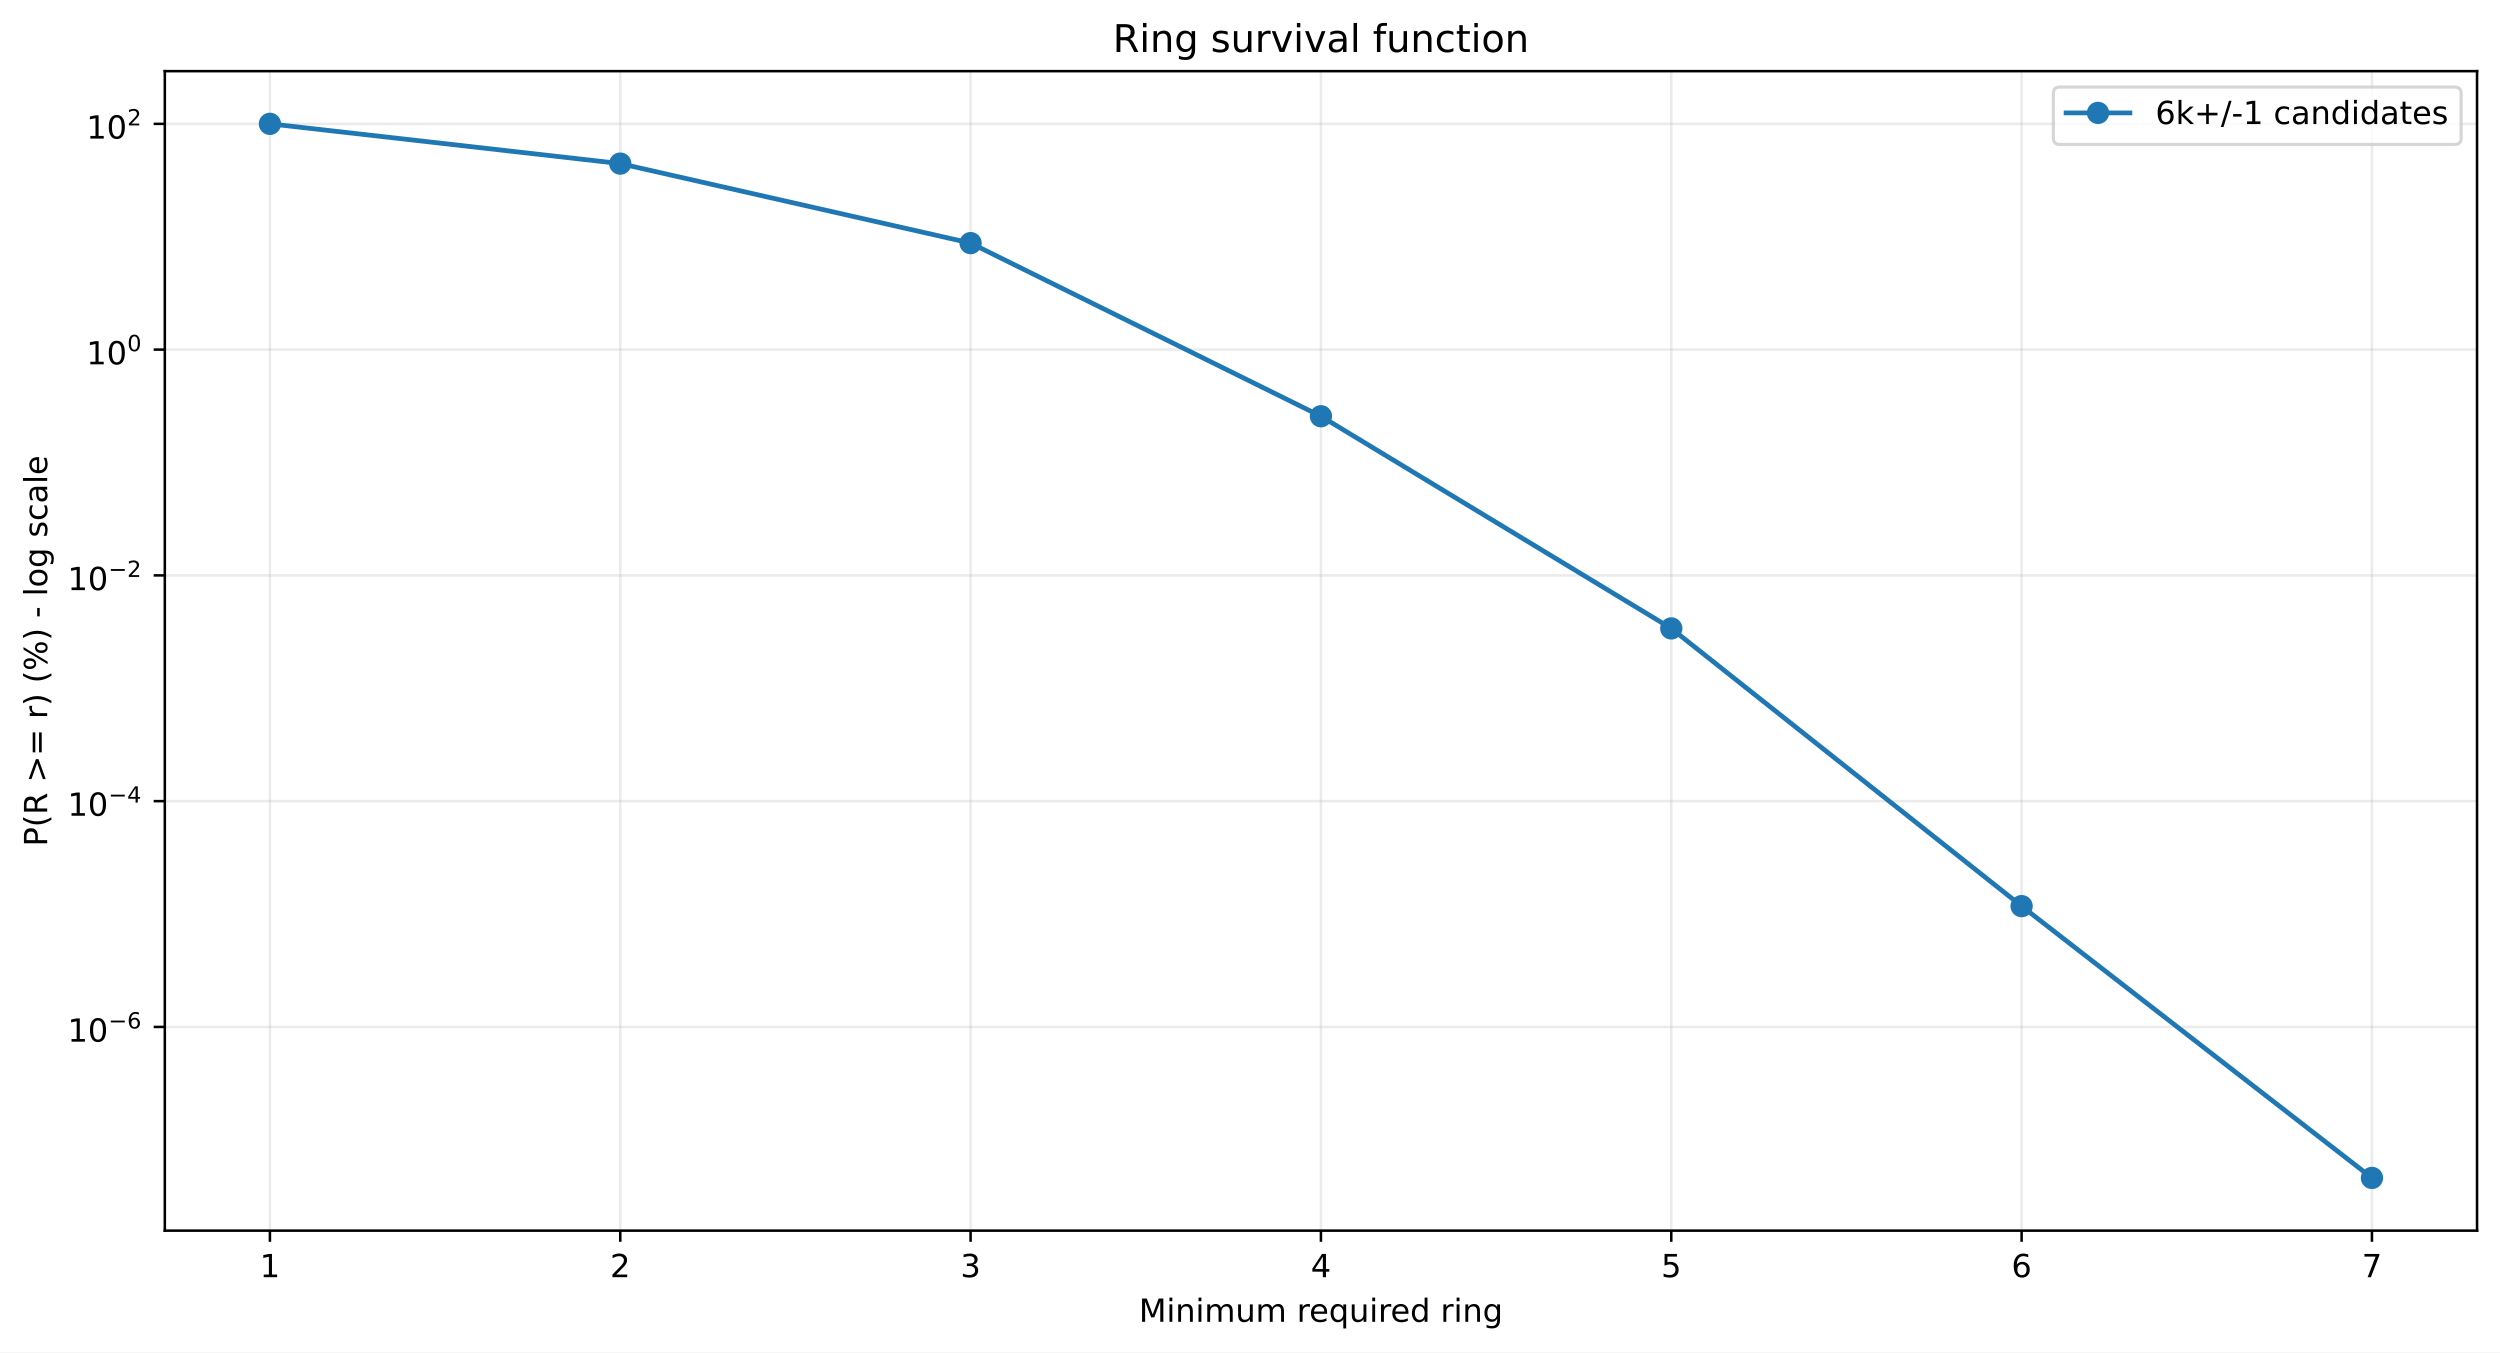
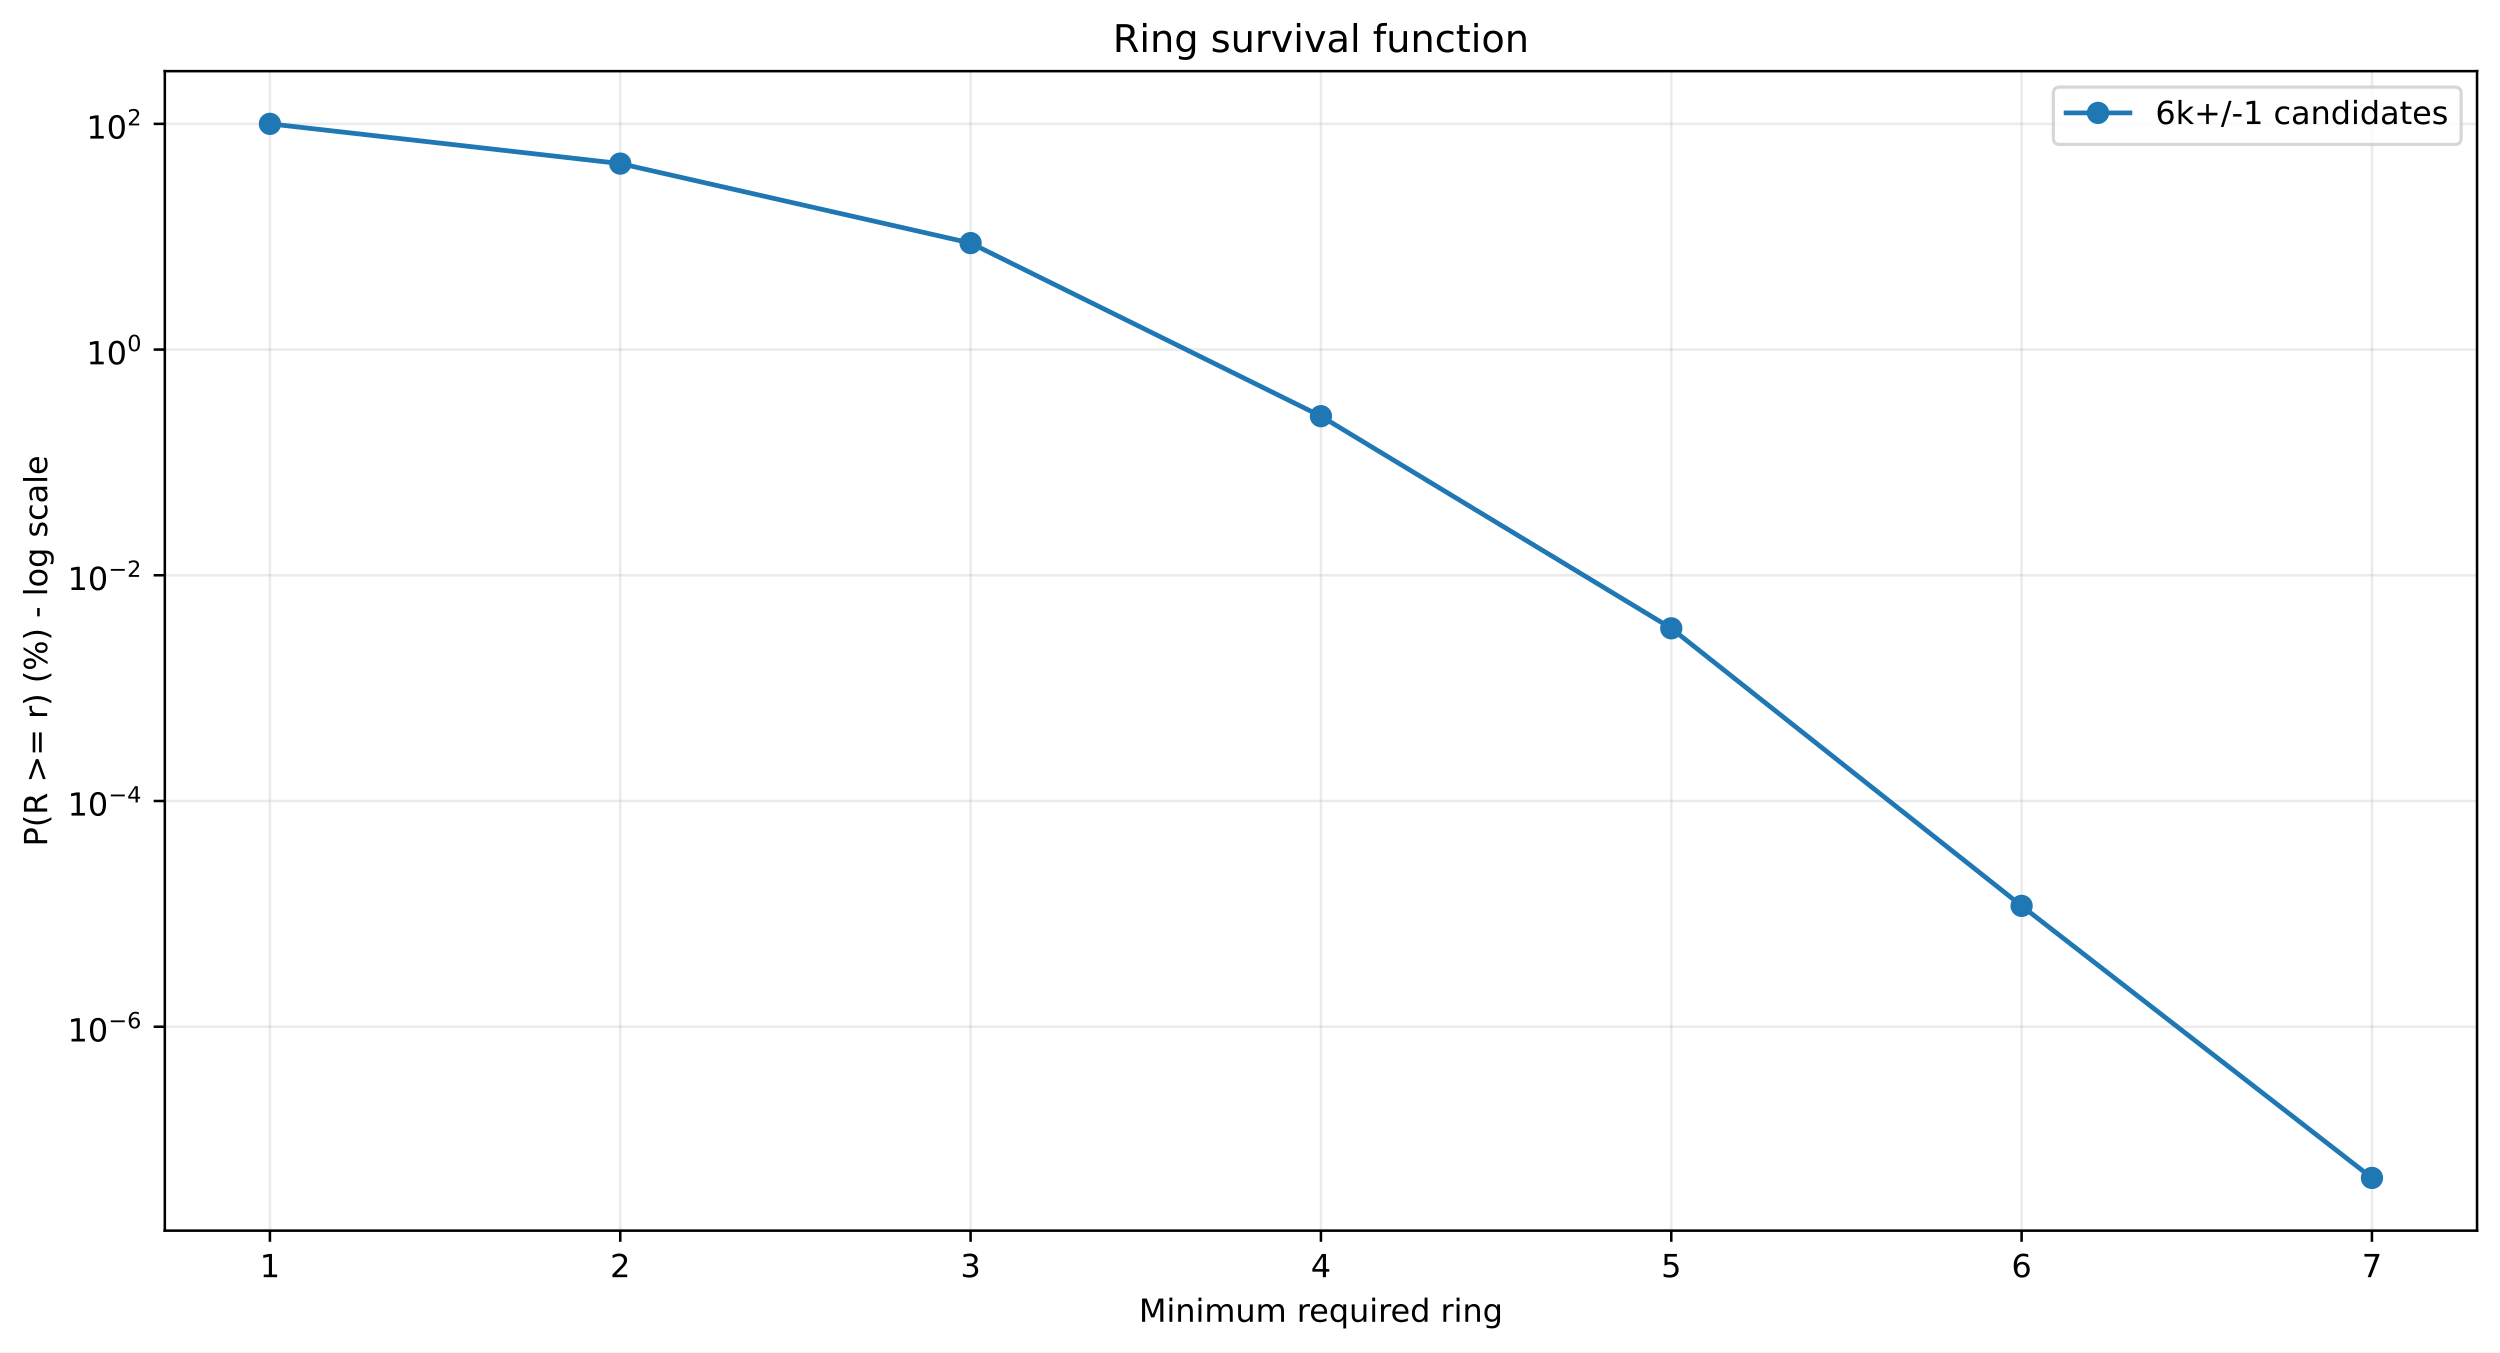
<svg xmlns="http://www.w3.org/2000/svg" xmlns:xlink="http://www.w3.org/1999/xlink" width="784.218pt" height="424.237pt" viewBox="0 0 784.218 424.237" version="1.1">
  <defs>
    <style type="text/css">*{stroke-linejoin: round; stroke-linecap: butt}</style>
  </defs>
  <g id="figure_1">
    <g id="patch_1">
      <path d="M 0 424.237  L 784.218 424.237  L 784.218 0  L 0 0  z " style="fill: #ffffff" />
    </g>
    <g id="axes_1">
      <g id="patch_2">
        <path d="M 51.701 386.036  L 777.018 386.036  L 777.018 22.318  L 51.701 22.318  z " style="fill: #ffffff" />
      </g>
      <g id="matplotlib.axis_1">
        <g id="xtick_1">
          <g id="line2d_1">
-             <path d="M 84.67 386.036  L 84.67 22.318  " clip-path="url(#p93d9df2ce1)" style="fill: none; stroke: #b0b0b0; stroke-opacity: 0.25; stroke-width: 0.8; stroke-linecap: square" />
+             <path d="M 84.67 386.036  L 84.67 22.318  " clip-path="url(#p51870fd8c6)" style="fill: none; stroke: #b0b0b0; stroke-opacity: 0.25; stroke-width: 0.8; stroke-linecap: square" />
          </g>
          <g id="line2d_2">
            <defs>
-               <path id="mea671f3c59" d="M 0 0  L 0 3.5  " style="stroke: #000000; stroke-width: 0.8" />
+               <path id="m24b045464c" d="M 0 0  L 0 3.5  " style="stroke: #000000; stroke-width: 0.8" />
            </defs>
            <g>
-               <use xlink:href="#mea671f3c59" x="84.67" y="386.036" style="stroke: #000000; stroke-width: 0.8" />
+               <use xlink:href="#m24b045464c" x="84.67" y="386.036" style="stroke: #000000; stroke-width: 0.8" />
            </g>
          </g>
          <g id="text_1">
            <g transform="translate(81.48852 400.6334) scale(0.1 -0.1)">
              <defs>
                <path id="DejaVuSans-14" d="M 794 531  L 1825 531  L 1825 4091  L 703 3866  L 703 4441  L 1819 4666  L 2450 4666  L 2450 531  L 3481 531  L 3481 0  L 794 0  L 794 531  z " transform="scale(0.015625)" />
              </defs>
              <use xlink:href="#DejaVuSans-14" />
            </g>
          </g>
        </g>
        <g id="xtick_2">
          <g id="line2d_3">
-             <path d="M 194.566 386.036  L 194.566 22.318  " clip-path="url(#p93d9df2ce1)" style="fill: none; stroke: #b0b0b0; stroke-opacity: 0.25; stroke-width: 0.8; stroke-linecap: square" />
+             <path d="M 194.566 386.036  L 194.566 22.318  " clip-path="url(#p51870fd8c6)" style="fill: none; stroke: #b0b0b0; stroke-opacity: 0.25; stroke-width: 0.8; stroke-linecap: square" />
          </g>
          <g id="line2d_4">
            <g>
-               <use xlink:href="#mea671f3c59" x="194.566" y="386.036" style="stroke: #000000; stroke-width: 0.8" />
+               <use xlink:href="#m24b045464c" x="194.566" y="386.036" style="stroke: #000000; stroke-width: 0.8" />
            </g>
          </g>
          <g id="text_2">
            <g transform="translate(191.3851 400.6334) scale(0.1 -0.1)">
              <defs>
                <path id="DejaVuSans-15" d="M 1228 531  L 3431 531  L 3431 0  L 469 0  L 469 531  Q 828 903 1448 1529  Q 2069 2156 2228 2338  Q 2531 2678 2651 2914  Q 2772 3150 2772 3378  Q 2772 3750 2511 3984  Q 2250 4219 1831 4219  Q 1534 4219 1204 4116  Q 875 4013 500 3803  L 500 4441  Q 881 4594 1212 4672  Q 1544 4750 1819 4750  Q 2544 4750 2975 4387  Q 3406 4025 3406 3419  Q 3406 3131 3298 2873  Q 3191 2616 2906 2266  Q 2828 2175 2409 1742  Q 1991 1309 1228 531  z " transform="scale(0.015625)" />
              </defs>
              <use xlink:href="#DejaVuSans-15" />
            </g>
          </g>
        </g>
        <g id="xtick_3">
          <g id="line2d_5">
-             <path d="M 304.463 386.036  L 304.463 22.318  " clip-path="url(#p93d9df2ce1)" style="fill: none; stroke: #b0b0b0; stroke-opacity: 0.25; stroke-width: 0.8; stroke-linecap: square" />
+             <path d="M 304.463 386.036  L 304.463 22.318  " clip-path="url(#p51870fd8c6)" style="fill: none; stroke: #b0b0b0; stroke-opacity: 0.25; stroke-width: 0.8; stroke-linecap: square" />
          </g>
          <g id="line2d_6">
            <g>
-               <use xlink:href="#mea671f3c59" x="304.463" y="386.036" style="stroke: #000000; stroke-width: 0.8" />
+               <use xlink:href="#m24b045464c" x="304.463" y="386.036" style="stroke: #000000; stroke-width: 0.8" />
            </g>
          </g>
          <g id="text_3">
            <g transform="translate(301.2817 400.6334) scale(0.1 -0.1)">
              <defs>
                <path id="DejaVuSans-16" d="M 2597 2516  Q 3050 2419 3304 2112  Q 3559 1806 3559 1356  Q 3559 666 3084 287  Q 2609 -91 1734 -91  Q 1441 -91 1130 -33  Q 819 25 488 141  L 488 750  Q 750 597 1062 519  Q 1375 441 1716 441  Q 2309 441 2620 675  Q 2931 909 2931 1356  Q 2931 1769 2642 2001  Q 2353 2234 1838 2234  L 1294 2234  L 1294 2753  L 1863 2753  Q 2328 2753 2575 2939  Q 2822 3125 2822 3475  Q 2822 3834 2567 4026  Q 2313 4219 1838 4219  Q 1578 4219 1281 4162  Q 984 4106 628 3988  L 628 4550  Q 988 4650 1302 4700  Q 1616 4750 1894 4750  Q 2613 4750 3031 4423  Q 3450 4097 3450 3541  Q 3450 3153 3228 2886  Q 3006 2619 2597 2516  z " transform="scale(0.015625)" />
              </defs>
              <use xlink:href="#DejaVuSans-16" />
            </g>
          </g>
        </g>
        <g id="xtick_4">
          <g id="line2d_7">
-             <path d="M 414.36 386.036  L 414.36 22.318  " clip-path="url(#p93d9df2ce1)" style="fill: none; stroke: #b0b0b0; stroke-opacity: 0.25; stroke-width: 0.8; stroke-linecap: square" />
+             <path d="M 414.36 386.036  L 414.36 22.318  " clip-path="url(#p51870fd8c6)" style="fill: none; stroke: #b0b0b0; stroke-opacity: 0.25; stroke-width: 0.8; stroke-linecap: square" />
          </g>
          <g id="line2d_8">
            <g>
-               <use xlink:href="#mea671f3c59" x="414.36" y="386.036" style="stroke: #000000; stroke-width: 0.8" />
+               <use xlink:href="#m24b045464c" x="414.36" y="386.036" style="stroke: #000000; stroke-width: 0.8" />
            </g>
          </g>
          <g id="text_4">
            <g transform="translate(411.1784 400.6334) scale(0.1 -0.1)">
              <defs>
                <path id="DejaVuSans-17" d="M 2419 4116  L 825 1625  L 2419 1625  L 2419 4116  z M 2253 4666  L 3047 4666  L 3047 1625  L 3713 1625  L 3713 1100  L 3047 1100  L 3047 0  L 2419 0  L 2419 1100  L 313 1100  L 313 1709  L 2253 4666  z " transform="scale(0.015625)" />
              </defs>
              <use xlink:href="#DejaVuSans-17" />
            </g>
          </g>
        </g>
        <g id="xtick_5">
          <g id="line2d_9">
-             <path d="M 524.256 386.036  L 524.256 22.318  " clip-path="url(#p93d9df2ce1)" style="fill: none; stroke: #b0b0b0; stroke-opacity: 0.25; stroke-width: 0.8; stroke-linecap: square" />
+             <path d="M 524.256 386.036  L 524.256 22.318  " clip-path="url(#p51870fd8c6)" style="fill: none; stroke: #b0b0b0; stroke-opacity: 0.25; stroke-width: 0.8; stroke-linecap: square" />
          </g>
          <g id="line2d_10">
            <g>
-               <use xlink:href="#mea671f3c59" x="524.256" y="386.036" style="stroke: #000000; stroke-width: 0.8" />
+               <use xlink:href="#m24b045464c" x="524.256" y="386.036" style="stroke: #000000; stroke-width: 0.8" />
            </g>
          </g>
          <g id="text_5">
            <g transform="translate(521.075 400.6334) scale(0.1 -0.1)">
              <defs>
                <path id="DejaVuSans-18" d="M 691 4666  L 3169 4666  L 3169 4134  L 1269 4134  L 1269 2991  Q 1406 3038 1543 3061  Q 1681 3084 1819 3084  Q 2600 3084 3056 2656  Q 3513 2228 3513 1497  Q 3513 744 3044 326  Q 2575 -91 1722 -91  Q 1428 -91 1123 -41  Q 819 9 494 109  L 494 744  Q 775 591 1075 516  Q 1375 441 1709 441  Q 2250 441 2565 725  Q 2881 1009 2881 1497  Q 2881 1984 2565 2268  Q 2250 2553 1709 2553  Q 1456 2553 1204 2497  Q 953 2441 691 2322  L 691 4666  z " transform="scale(0.015625)" />
              </defs>
              <use xlink:href="#DejaVuSans-18" />
            </g>
          </g>
        </g>
        <g id="xtick_6">
          <g id="line2d_11">
-             <path d="M 634.153 386.036  L 634.153 22.318  " clip-path="url(#p93d9df2ce1)" style="fill: none; stroke: #b0b0b0; stroke-opacity: 0.25; stroke-width: 0.8; stroke-linecap: square" />
+             <path d="M 634.153 386.036  L 634.153 22.318  " clip-path="url(#p51870fd8c6)" style="fill: none; stroke: #b0b0b0; stroke-opacity: 0.25; stroke-width: 0.8; stroke-linecap: square" />
          </g>
          <g id="line2d_12">
            <g>
-               <use xlink:href="#mea671f3c59" x="634.153" y="386.036" style="stroke: #000000; stroke-width: 0.8" />
+               <use xlink:href="#m24b045464c" x="634.153" y="386.036" style="stroke: #000000; stroke-width: 0.8" />
            </g>
          </g>
          <g id="text_6">
            <g transform="translate(630.9716 400.6334) scale(0.1 -0.1)">
              <defs>
                <path id="DejaVuSans-19" d="M 2113 2584  Q 1688 2584 1439 2293  Q 1191 2003 1191 1497  Q 1191 994 1439 701  Q 1688 409 2113 409  Q 2538 409 2786 701  Q 3034 994 3034 1497  Q 3034 2003 2786 2293  Q 2538 2584 2113 2584  z M 3366 4563  L 3366 3988  Q 3128 4100 2886 4159  Q 2644 4219 2406 4219  Q 1781 4219 1451 3797  Q 1122 3375 1075 2522  Q 1259 2794 1537 2939  Q 1816 3084 2150 3084  Q 2853 3084 3261 2657  Q 3669 2231 3669 1497  Q 3669 778 3244 343  Q 2819 -91 2113 -91  Q 1303 -91 875 529  Q 447 1150 447 2328  Q 447 3434 972 4092  Q 1497 4750 2381 4750  Q 2619 4750 2861 4703  Q 3103 4656 3366 4563  z " transform="scale(0.015625)" />
              </defs>
              <use xlink:href="#DejaVuSans-19" />
            </g>
          </g>
        </g>
        <g id="xtick_7">
          <g id="line2d_13">
-             <path d="M 744.049 386.036  L 744.049 22.318  " clip-path="url(#p93d9df2ce1)" style="fill: none; stroke: #b0b0b0; stroke-opacity: 0.25; stroke-width: 0.8; stroke-linecap: square" />
+             <path d="M 744.049 386.036  L 744.049 22.318  " clip-path="url(#p51870fd8c6)" style="fill: none; stroke: #b0b0b0; stroke-opacity: 0.25; stroke-width: 0.8; stroke-linecap: square" />
          </g>
          <g id="line2d_14">
            <g>
-               <use xlink:href="#mea671f3c59" x="744.049" y="386.036" style="stroke: #000000; stroke-width: 0.8" />
+               <use xlink:href="#m24b045464c" x="744.049" y="386.036" style="stroke: #000000; stroke-width: 0.8" />
            </g>
          </g>
          <g id="text_7">
            <g transform="translate(740.8682 400.6334) scale(0.1 -0.1)">
              <defs>
                <path id="DejaVuSans-1a" d="M 525 4666  L 3525 4666  L 3525 4397  L 1831 0  L 1172 0  L 2766 4134  L 525 4134  L 525 4666  z " transform="scale(0.015625)" />
              </defs>
              <use xlink:href="#DejaVuSans-1a" />
            </g>
          </g>
        </g>
        <g id="text_8">
          <g transform="translate(357.2737 414.6342) scale(0.1 -0.1)">
            <defs>
              <path id="DejaVuSans-30" d="M 628 4666  L 1569 4666  L 2759 1491  L 3956 4666  L 4897 4666  L 4897 0  L 4281 0  L 4281 4097  L 3078 897  L 2444 897  L 1241 4097  L 1241 0  L 628 0  L 628 4666  z " transform="scale(0.015625)" />
              <path id="DejaVuSans-4c" d="M 603 3500  L 1178 3500  L 1178 0  L 603 0  L 603 3500  z M 603 4863  L 1178 4863  L 1178 4134  L 603 4134  L 603 4863  z " transform="scale(0.015625)" />
              <path id="DejaVuSans-51" d="M 3513 2113  L 3513 0  L 2938 0  L 2938 2094  Q 2938 2591 2744 2837  Q 2550 3084 2163 3084  Q 1697 3084 1428 2787  Q 1159 2491 1159 1978  L 1159 0  L 581 0  L 581 3500  L 1159 3500  L 1159 2956  Q 1366 3272 1645 3428  Q 1925 3584 2291 3584  Q 2894 3584 3203 3211  Q 3513 2838 3513 2113  z " transform="scale(0.015625)" />
              <path id="DejaVuSans-50" d="M 3328 2828  Q 3544 3216 3844 3400  Q 4144 3584 4550 3584  Q 5097 3584 5394 3201  Q 5691 2819 5691 2113  L 5691 0  L 5113 0  L 5113 2094  Q 5113 2597 4934 2840  Q 4756 3084 4391 3084  Q 3944 3084 3684 2787  Q 3425 2491 3425 1978  L 3425 0  L 2847 0  L 2847 2094  Q 2847 2600 2669 2842  Q 2491 3084 2119 3084  Q 1678 3084 1418 2786  Q 1159 2488 1159 1978  L 1159 0  L 581 0  L 581 3500  L 1159 3500  L 1159 2956  Q 1356 3278 1631 3431  Q 1906 3584 2284 3584  Q 2666 3584 2933 3390  Q 3200 3197 3328 2828  z " transform="scale(0.015625)" />
              <path id="DejaVuSans-58" d="M 544 1381  L 544 3500  L 1119 3500  L 1119 1403  Q 1119 906 1312 657  Q 1506 409 1894 409  Q 2359 409 2629 706  Q 2900 1003 2900 1516  L 2900 3500  L 3475 3500  L 3475 0  L 2900 0  L 2900 538  Q 2691 219 2414 64  Q 2138 -91 1772 -91  Q 1169 -91 856 284  Q 544 659 544 1381  z M 1991 3584  L 1991 3584  z " transform="scale(0.015625)" />
              <path id="DejaVuSans-3" transform="scale(0.015625)" />
              <path id="DejaVuSans-55" d="M 2631 2963  Q 2534 3019 2420 3045  Q 2306 3072 2169 3072  Q 1681 3072 1420 2755  Q 1159 2438 1159 1844  L 1159 0  L 581 0  L 581 3500  L 1159 3500  L 1159 2956  Q 1341 3275 1631 3429  Q 1922 3584 2338 3584  Q 2397 3584 2469 3576  Q 2541 3569 2628 3553  L 2631 2963  z " transform="scale(0.015625)" />
              <path id="DejaVuSans-48" d="M 3597 1894  L 3597 1613  L 953 1613  Q 991 1019 1311 708  Q 1631 397 2203 397  Q 2534 397 2845 478  Q 3156 559 3463 722  L 3463 178  Q 3153 47 2828 -22  Q 2503 -91 2169 -91  Q 1331 -91 842 396  Q 353 884 353 1716  Q 353 2575 817 3079  Q 1281 3584 2069 3584  Q 2775 3584 3186 3129  Q 3597 2675 3597 1894  z M 3022 2063  Q 3016 2534 2758 2815  Q 2500 3097 2075 3097  Q 1594 3097 1305 2825  Q 1016 2553 972 2059  L 3022 2063  z " transform="scale(0.015625)" />
              <path id="DejaVuSans-54" d="M 947 1747  Q 947 1113 1208 752  Q 1469 391 1925 391  Q 2381 391 2643 752  Q 2906 1113 2906 1747  Q 2906 2381 2643 2742  Q 2381 3103 1925 3103  Q 1469 3103 1208 2742  Q 947 2381 947 1747  z M 2906 525  Q 2725 213 2448 61  Q 2172 -91 1784 -91  Q 1150 -91 751 415  Q 353 922 353 1747  Q 353 2572 751 3078  Q 1150 3584 1784 3584  Q 2172 3584 2448 3432  Q 2725 3281 2906 2969  L 2906 3500  L 3481 3500  L 3481 -1331  L 2906 -1331  L 2906 525  z " transform="scale(0.015625)" />
              <path id="DejaVuSans-47" d="M 2906 2969  L 2906 4863  L 3481 4863  L 3481 0  L 2906 0  L 2906 525  Q 2725 213 2448 61  Q 2172 -91 1784 -91  Q 1150 -91 751 415  Q 353 922 353 1747  Q 353 2572 751 3078  Q 1150 3584 1784 3584  Q 2172 3584 2448 3432  Q 2725 3281 2906 2969  z M 947 1747  Q 947 1113 1208 752  Q 1469 391 1925 391  Q 2381 391 2643 752  Q 2906 1113 2906 1747  Q 2906 2381 2643 2742  Q 2381 3103 1925 3103  Q 1469 3103 1208 2742  Q 947 2381 947 1747  z " transform="scale(0.015625)" />
              <path id="DejaVuSans-4a" d="M 2906 1791  Q 2906 2416 2648 2759  Q 2391 3103 1925 3103  Q 1463 3103 1205 2759  Q 947 2416 947 1791  Q 947 1169 1205 825  Q 1463 481 1925 481  Q 2391 481 2648 825  Q 2906 1169 2906 1791  z M 3481 434  Q 3481 -459 3084 -895  Q 2688 -1331 1869 -1331  Q 1566 -1331 1297 -1286  Q 1028 -1241 775 -1147  L 775 -588  Q 1028 -725 1275 -790  Q 1522 -856 1778 -856  Q 2344 -856 2625 -561  Q 2906 -266 2906 331  L 2906 616  Q 2728 306 2450 153  Q 2172 0 1784 0  Q 1141 0 747 490  Q 353 981 353 1791  Q 353 2603 747 3093  Q 1141 3584 1784 3584  Q 2172 3584 2450 3431  Q 2728 3278 2906 2969  L 2906 3500  L 3481 3500  L 3481 434  z " transform="scale(0.015625)" />
            </defs>
            <use xlink:href="#DejaVuSans-30" />
            <use xlink:href="#DejaVuSans-4c" transform="translate(86.28125 0)" />
            <use xlink:href="#DejaVuSans-51" transform="translate(114.0625 0)" />
            <use xlink:href="#DejaVuSans-4c" transform="translate(177.4375 0)" />
            <use xlink:href="#DejaVuSans-50" transform="translate(205.2188 0)" />
            <use xlink:href="#DejaVuSans-58" transform="translate(302.625 0)" />
            <use xlink:href="#DejaVuSans-50" transform="translate(366 0)" />
            <use xlink:href="#DejaVuSans-3" transform="translate(463.4062 0)" />
            <use xlink:href="#DejaVuSans-55" transform="translate(495.1875 0)" />
            <use xlink:href="#DejaVuSans-48" transform="translate(534.0938 0)" />
            <use xlink:href="#DejaVuSans-54" transform="translate(595.625 0)" />
            <use xlink:href="#DejaVuSans-58" transform="translate(659.1094 0)" />
            <use xlink:href="#DejaVuSans-4c" transform="translate(722.4844 0)" />
            <use xlink:href="#DejaVuSans-55" transform="translate(750.2656 0)" />
            <use xlink:href="#DejaVuSans-48" transform="translate(789.1719 0)" />
            <use xlink:href="#DejaVuSans-47" transform="translate(850.7031 0)" />
            <use xlink:href="#DejaVuSans-3" transform="translate(914.1875 0)" />
            <use xlink:href="#DejaVuSans-55" transform="translate(945.9688 0)" />
            <use xlink:href="#DejaVuSans-4c" transform="translate(987.0781 0)" />
            <use xlink:href="#DejaVuSans-51" transform="translate(1014.859 0)" />
            <use xlink:href="#DejaVuSans-4a" transform="translate(1078.234 0)" />
          </g>
        </g>
      </g>
      <g id="matplotlib.axis_2">
        <g id="ytick_1">
          <g id="line2d_15">
-             <path d="M 51.701 322.129  L 777.018 322.129  " clip-path="url(#p93d9df2ce1)" style="fill: none; stroke: #b0b0b0; stroke-opacity: 0.25; stroke-width: 0.8; stroke-linecap: square" />
+             <path d="M 51.701 322.067  L 777.018 322.067  " clip-path="url(#p51870fd8c6)" style="fill: none; stroke: #b0b0b0; stroke-opacity: 0.25; stroke-width: 0.8; stroke-linecap: square" />
          </g>
          <g id="line2d_16">
            <defs>
-               <path id="m8703083969" d="M 0 0  L -3.5 0  " style="stroke: #000000; stroke-width: 0.8" />
+               <path id="m8a86432baa" d="M 0 0  L -3.5 0  " style="stroke: #000000; stroke-width: 0.8" />
            </defs>
            <g>
-               <use xlink:href="#m8703083969" x="51.701" y="322.129" style="stroke: #000000; stroke-width: 0.8" />
+               <use xlink:href="#m8a86432baa" x="51.701" y="322.067" style="stroke: #000000; stroke-width: 0.8" />
            </g>
          </g>
          <g id="text_9">
-             <g transform="translate(21.20078 326.8293) scale(0.1 -0.1)">
+             <g transform="translate(21.20078 326.7673) scale(0.1 -0.1)">
              <defs>
                <path id="DejaVuSans-13" d="M 2034 4250  Q 1547 4250 1301 3770  Q 1056 3291 1056 2328  Q 1056 1369 1301 889  Q 1547 409 2034 409  Q 2525 409 2770 889  Q 3016 1369 3016 2328  Q 3016 3291 2770 3770  Q 2525 4250 2034 4250  z M 2034 4750  Q 2819 4750 3233 4129  Q 3647 3509 3647 2328  Q 3647 1150 3233 529  Q 2819 -91 2034 -91  Q 1250 -91 836 529  Q 422 1150 422 2328  Q 422 3509 836 4129  Q 1250 4750 2034 4750  z " transform="scale(0.015625)" />
                <path id="DejaVuSans-c9c" d="M 678 2272  L 4684 2272  L 4684 1741  L 678 1741  L 678 2272  z " transform="scale(0.015625)" />
              </defs>
              <use xlink:href="#DejaVuSans-14" transform="translate(0 0.746875)" />
              <use xlink:href="#DejaVuSans-13" transform="translate(63.62305 0.746875)" />
              <use xlink:href="#DejaVuSans-c9c" transform="translate(128.2031 42.04688) scale(0.7)" />
              <use xlink:href="#DejaVuSans-19" transform="translate(186.8555 42.04688) scale(0.7)" />
            </g>
          </g>
        </g>
        <g id="ytick_2">
          <g id="line2d_17">
-             <path d="M 51.701 251.31  L 777.018 251.31  " clip-path="url(#p93d9df2ce1)" style="fill: none; stroke: #b0b0b0; stroke-opacity: 0.25; stroke-width: 0.8; stroke-linecap: square" />
+             <path d="M 51.701 251.263  L 777.018 251.263  " clip-path="url(#p51870fd8c6)" style="fill: none; stroke: #b0b0b0; stroke-opacity: 0.25; stroke-width: 0.8; stroke-linecap: square" />
          </g>
          <g id="line2d_18">
            <g>
-               <use xlink:href="#m8703083969" x="51.701" y="251.31" style="stroke: #000000; stroke-width: 0.8" />
+               <use xlink:href="#m8a86432baa" x="51.701" y="251.263" style="stroke: #000000; stroke-width: 0.8" />
            </g>
          </g>
          <g id="text_10">
-             <g transform="translate(21.20078 255.9596) scale(0.1 -0.1)">
+             <g transform="translate(21.20078 255.9131) scale(0.1 -0.1)">
              <use xlink:href="#DejaVuSans-14" transform="translate(0 0.665625)" />
              <use xlink:href="#DejaVuSans-13" transform="translate(63.62305 0.665625)" />
              <use xlink:href="#DejaVuSans-c9c" transform="translate(128.2031 41.96563) scale(0.7)" />
              <use xlink:href="#DejaVuSans-17" transform="translate(186.8555 41.96563) scale(0.7)" />
            </g>
          </g>
        </g>
        <g id="ytick_3">
          <g id="line2d_19">
-             <path d="M 51.701 180.49  L 777.018 180.49  " clip-path="url(#p93d9df2ce1)" style="fill: none; stroke: #b0b0b0; stroke-opacity: 0.25; stroke-width: 0.8; stroke-linecap: square" />
+             <path d="M 51.701 180.459  L 777.018 180.459  " clip-path="url(#p51870fd8c6)" style="fill: none; stroke: #b0b0b0; stroke-opacity: 0.25; stroke-width: 0.8; stroke-linecap: square" />
          </g>
          <g id="line2d_20">
            <g>
-               <use xlink:href="#m8703083969" x="51.701" y="180.49" style="stroke: #000000; stroke-width: 0.8" />
+               <use xlink:href="#m8a86432baa" x="51.701" y="180.459" style="stroke: #000000; stroke-width: 0.8" />
            </g>
          </g>
          <g id="text_11">
-             <g transform="translate(21.20078 185.19) scale(0.1 -0.1)">
+             <g transform="translate(21.20078 185.159) scale(0.1 -0.1)">
              <use xlink:href="#DejaVuSans-14" transform="translate(0 0.746875)" />
              <use xlink:href="#DejaVuSans-13" transform="translate(63.62305 0.746875)" />
              <use xlink:href="#DejaVuSans-c9c" transform="translate(128.2031 42.04688) scale(0.7)" />
              <use xlink:href="#DejaVuSans-15" transform="translate(186.8555 42.04688) scale(0.7)" />
            </g>
          </g>
        </g>
        <g id="ytick_4">
          <g id="line2d_21">
-             <path d="M 51.701 109.67  L 777.018 109.67  " clip-path="url(#p93d9df2ce1)" style="fill: none; stroke: #b0b0b0; stroke-opacity: 0.25; stroke-width: 0.8; stroke-linecap: square" />
+             <path d="M 51.701 109.655  L 777.018 109.655  " clip-path="url(#p51870fd8c6)" style="fill: none; stroke: #b0b0b0; stroke-opacity: 0.25; stroke-width: 0.8; stroke-linecap: square" />
          </g>
          <g id="line2d_22">
            <g>
-               <use xlink:href="#m8703083969" x="51.701" y="109.67" style="stroke: #000000; stroke-width: 0.8" />
+               <use xlink:href="#m8a86432baa" x="51.701" y="109.655" style="stroke: #000000; stroke-width: 0.8" />
            </g>
          </g>
          <g id="text_12">
-             <g transform="translate(27.10078 114.3704) scale(0.1 -0.1)">
+             <g transform="translate(27.10078 114.3549) scale(0.1 -0.1)">
              <use xlink:href="#DejaVuSans-14" transform="translate(0 0.746875)" />
              <use xlink:href="#DejaVuSans-13" transform="translate(63.62305 0.746875)" />
              <use xlink:href="#DejaVuSans-13" transform="translate(128.2031 42.04688) scale(0.7)" />
            </g>
          </g>
        </g>
        <g id="ytick_5">
          <g id="line2d_23">
-             <path d="M 51.701 38.851  L 777.018 38.851  " clip-path="url(#p93d9df2ce1)" style="fill: none; stroke: #b0b0b0; stroke-opacity: 0.25; stroke-width: 0.8; stroke-linecap: square" />
+             <path d="M 51.701 38.851  L 777.018 38.851  " clip-path="url(#p51870fd8c6)" style="fill: none; stroke: #b0b0b0; stroke-opacity: 0.25; stroke-width: 0.8; stroke-linecap: square" />
          </g>
          <g id="line2d_24">
            <g>
-               <use xlink:href="#m8703083969" x="51.701" y="38.851" style="stroke: #000000; stroke-width: 0.8" />
+               <use xlink:href="#m8a86432baa" x="51.701" y="38.851" style="stroke: #000000; stroke-width: 0.8" />
            </g>
          </g>
          <g id="text_13">
            <g transform="translate(27.10078 43.55075) scale(0.1 -0.1)">
              <use xlink:href="#DejaVuSans-14" transform="translate(0 0.746875)" />
              <use xlink:href="#DejaVuSans-13" transform="translate(63.62305 0.746875)" />
              <use xlink:href="#DejaVuSans-15" transform="translate(128.2031 42.04688) scale(0.7)" />
            </g>
          </g>
        </g>
        <g id="text_14">
          <g transform="translate(14.79844 265.4996) rotate(-90) scale(0.1 -0.1)">
            <defs>
              <path id="DejaVuSans-33" d="M 1259 4147  L 1259 2394  L 2053 2394  Q 2494 2394 2734 2622  Q 2975 2850 2975 3272  Q 2975 3691 2734 3919  Q 2494 4147 2053 4147  L 1259 4147  z M 628 4666  L 2053 4666  Q 2838 4666 3239 4311  Q 3641 3956 3641 3272  Q 3641 2581 3239 2228  Q 2838 1875 2053 1875  L 1259 1875  L 1259 0  L 628 0  L 628 4666  z " transform="scale(0.015625)" />
              <path id="DejaVuSans-b" d="M 1984 4856  Q 1566 4138 1362 3434  Q 1159 2731 1159 2009  Q 1159 1288 1364 580  Q 1569 -128 1984 -844  L 1484 -844  Q 1016 -109 783 600  Q 550 1309 550 2009  Q 550 2706 781 3412  Q 1013 4119 1484 4856  L 1984 4856  z " transform="scale(0.015625)" />
              <path id="DejaVuSans-35" d="M 2841 2188  Q 3044 2119 3236 1894  Q 3428 1669 3622 1275  L 4263 0  L 3584 0  L 2988 1197  Q 2756 1666 2539 1819  Q 2322 1972 1947 1972  L 1259 1972  L 1259 0  L 628 0  L 628 4666  L 2053 4666  Q 2853 4666 3247 4331  Q 3641 3997 3641 3322  Q 3641 2881 3436 2590  Q 3231 2300 2841 2188  z M 1259 4147  L 1259 2491  L 2053 2491  Q 2509 2491 2742 2702  Q 2975 2913 2975 3322  Q 2975 3731 2742 3939  Q 2509 4147 2053 4147  L 1259 4147  z " transform="scale(0.015625)" />
              <path id="DejaVuSans-21" d="M 678 3150  L 678 3719  L 4684 2266  L 4684 1747  L 678 294  L 678 863  L 3897 2003  L 678 3150  z " transform="scale(0.015625)" />
              <path id="DejaVuSans-20" d="M 678 2906  L 4684 2906  L 4684 2381  L 678 2381  L 678 2906  z M 678 1631  L 4684 1631  L 4684 1100  L 678 1100  L 678 1631  z " transform="scale(0.015625)" />
              <path id="DejaVuSans-c" d="M 513 4856  L 1013 4856  Q 1481 4119 1714 3412  Q 1947 2706 1947 2009  Q 1947 1309 1714 600  Q 1481 -109 1013 -844  L 513 -844  Q 928 -128 1133 580  Q 1338 1288 1338 2009  Q 1338 2731 1133 3434  Q 928 4138 513 4856  z " transform="scale(0.015625)" />
              <path id="DejaVuSans-8" d="M 4653 2053  Q 4381 2053 4226 1822  Q 4072 1591 4072 1178  Q 4072 772 4226 539  Q 4381 306 4653 306  Q 4919 306 5073 539  Q 5228 772 5228 1178  Q 5228 1588 5073 1820  Q 4919 2053 4653 2053  z M 4653 2450  Q 5147 2450 5437 2106  Q 5728 1763 5728 1178  Q 5728 594 5436 251  Q 5144 -91 4653 -91  Q 4153 -91 3862 251  Q 3572 594 3572 1178  Q 3572 1766 3864 2108  Q 4156 2450 4653 2450  z M 1428 4353  Q 1159 4353 1004 4120  Q 850 3888 850 3481  Q 850 3069 1003 2837  Q 1156 2606 1428 2606  Q 1700 2606 1854 2837  Q 2009 3069 2009 3481  Q 2009 3884 1853 4118  Q 1697 4353 1428 4353  z M 4250 4750  L 4750 4750  L 1831 -91  L 1331 -91  L 4250 4750  z M 1428 4750  Q 1922 4750 2215 4408  Q 2509 4066 2509 3481  Q 2509 2891 2217 2550  Q 1925 2209 1428 2209  Q 931 2209 642 2551  Q 353 2894 353 3481  Q 353 4063 643 4406  Q 934 4750 1428 4750  z " transform="scale(0.015625)" />
              <path id="DejaVuSans-10" d="M 313 2009  L 1997 2009  L 1997 1497  L 313 1497  L 313 2009  z " transform="scale(0.015625)" />
              <path id="DejaVuSans-4f" d="M 603 4863  L 1178 4863  L 1178 0  L 603 0  L 603 4863  z " transform="scale(0.015625)" />
              <path id="DejaVuSans-52" d="M 1959 3097  Q 1497 3097 1228 2736  Q 959 2375 959 1747  Q 959 1119 1226 758  Q 1494 397 1959 397  Q 2419 397 2687 759  Q 2956 1122 2956 1747  Q 2956 2369 2687 2733  Q 2419 3097 1959 3097  z M 1959 3584  Q 2709 3584 3137 3096  Q 3566 2609 3566 1747  Q 3566 888 3137 398  Q 2709 -91 1959 -91  Q 1206 -91 779 398  Q 353 888 353 1747  Q 353 2609 779 3096  Q 1206 3584 1959 3584  z " transform="scale(0.015625)" />
              <path id="DejaVuSans-56" d="M 2834 3397  L 2834 2853  Q 2591 2978 2328 3040  Q 2066 3103 1784 3103  Q 1356 3103 1142 2972  Q 928 2841 928 2578  Q 928 2378 1081 2264  Q 1234 2150 1697 2047  L 1894 2003  Q 2506 1872 2764 1633  Q 3022 1394 3022 966  Q 3022 478 2636 193  Q 2250 -91 1575 -91  Q 1294 -91 989 -36  Q 684 19 347 128  L 347 722  Q 666 556 975 473  Q 1284 391 1588 391  Q 1994 391 2212 530  Q 2431 669 2431 922  Q 2431 1156 2273 1281  Q 2116 1406 1581 1522  L 1381 1569  Q 847 1681 609 1914  Q 372 2147 372 2553  Q 372 3047 722 3315  Q 1072 3584 1716 3584  Q 2034 3584 2315 3537  Q 2597 3491 2834 3397  z " transform="scale(0.015625)" />
              <path id="DejaVuSans-46" d="M 3122 3366  L 3122 2828  Q 2878 2963 2633 3030  Q 2388 3097 2138 3097  Q 1578 3097 1268 2742  Q 959 2388 959 1747  Q 959 1106 1268 751  Q 1578 397 2138 397  Q 2388 397 2633 464  Q 2878 531 3122 666  L 3122 134  Q 2881 22 2623 -34  Q 2366 -91 2075 -91  Q 1284 -91 818 406  Q 353 903 353 1747  Q 353 2603 823 3093  Q 1294 3584 2113 3584  Q 2378 3584 2631 3529  Q 2884 3475 3122 3366  z " transform="scale(0.015625)" />
              <path id="DejaVuSans-44" d="M 2194 1759  Q 1497 1759 1228 1600  Q 959 1441 959 1056  Q 959 750 1161 570  Q 1363 391 1709 391  Q 2188 391 2477 730  Q 2766 1069 2766 1631  L 2766 1759  L 2194 1759  z M 3341 1997  L 3341 0  L 2766 0  L 2766 531  Q 2569 213 2275 61  Q 1981 -91 1556 -91  Q 1019 -91 701 211  Q 384 513 384 1019  Q 384 1609 779 1909  Q 1175 2209 1959 2209  L 2766 2209  L 2766 2266  Q 2766 2663 2505 2880  Q 2244 3097 1772 3097  Q 1472 3097 1187 3025  Q 903 2953 641 2809  L 641 3341  Q 956 3463 1253 3523  Q 1550 3584 1831 3584  Q 2591 3584 2966 3190  Q 3341 2797 3341 1997  z " transform="scale(0.015625)" />
            </defs>
            <use xlink:href="#DejaVuSans-33" />
            <use xlink:href="#DejaVuSans-b" transform="translate(60.29688 0)" />
            <use xlink:href="#DejaVuSans-35" transform="translate(99.3125 0)" />
            <use xlink:href="#DejaVuSans-3" transform="translate(168.7969 0)" />
            <use xlink:href="#DejaVuSans-21" transform="translate(200.5781 0)" />
            <use xlink:href="#DejaVuSans-20" transform="translate(284.375 0)" />
            <use xlink:href="#DejaVuSans-3" transform="translate(368.1719 0)" />
            <use xlink:href="#DejaVuSans-55" transform="translate(399.9531 0)" />
            <use xlink:href="#DejaVuSans-c" transform="translate(441.0625 0)" />
            <use xlink:href="#DejaVuSans-3" transform="translate(480.0781 0)" />
            <use xlink:href="#DejaVuSans-b" transform="translate(511.8594 0)" />
            <use xlink:href="#DejaVuSans-8" transform="translate(550.875 0)" />
            <use xlink:href="#DejaVuSans-c" transform="translate(645.8906 0)" />
            <use xlink:href="#DejaVuSans-3" transform="translate(684.9062 0)" />
            <use xlink:href="#DejaVuSans-10" transform="translate(716.6875 0)" />
            <use xlink:href="#DejaVuSans-3" transform="translate(752.7656 0)" />
            <use xlink:href="#DejaVuSans-4f" transform="translate(784.5469 0)" />
            <use xlink:href="#DejaVuSans-52" transform="translate(812.3281 0)" />
            <use xlink:href="#DejaVuSans-4a" transform="translate(873.5156 0)" />
            <use xlink:href="#DejaVuSans-3" transform="translate(937 0)" />
            <use xlink:href="#DejaVuSans-56" transform="translate(968.7812 0)" />
            <use xlink:href="#DejaVuSans-46" transform="translate(1020.875 0)" />
            <use xlink:href="#DejaVuSans-44" transform="translate(1075.859 0)" />
            <use xlink:href="#DejaVuSans-4f" transform="translate(1137.141 0)" />
            <use xlink:href="#DejaVuSans-48" transform="translate(1164.922 0)" />
          </g>
        </g>
      </g>
      <g id="line2d_25">
-         <path d="M 84.67 38.851  L 194.566 51.321  L 304.463 76.263  L 414.36 130.572  L 524.256 197.131  L 634.153 284.243  L 744.049 369.503  " clip-path="url(#p93d9df2ce1)" style="fill: none; stroke: #1f77b4; stroke-width: 1.5; stroke-linecap: square" />
+         <path d="M 84.67 38.851  L 194.566 51.319  L 304.463 76.254  L 414.36 130.551  L 524.256 197.098  L 634.153 284.164  L 744.049 369.503  " clip-path="url(#p51870fd8c6)" style="fill: none; stroke: #1f77b4; stroke-width: 1.5; stroke-linecap: square" />
        <defs>
-           <path id="mc3527a4b93" d="M 0 3  C 0.796 3 1.559 2.684 2.121 2.121  C 2.684 1.559 3 0.796 3 0  C 3 -0.796 2.684 -1.559 2.121 -2.121  C 1.559 -2.684 0.796 -3 0 -3  C -0.796 -3 -1.559 -2.684 -2.121 -2.121  C -2.684 -1.559 -3 -0.796 -3 0  C -3 0.796 -2.684 1.559 -2.121 2.121  C -1.559 2.684 -0.796 3 0 3  z " style="stroke: #1f77b4" />
+           <path id="m098636b8f6" d="M 0 3  C 0.796 3 1.559 2.684 2.121 2.121  C 2.684 1.559 3 0.796 3 0  C 3 -0.796 2.684 -1.559 2.121 -2.121  C 1.559 -2.684 0.796 -3 0 -3  C -0.796 -3 -1.559 -2.684 -2.121 -2.121  C -2.684 -1.559 -3 -0.796 -3 0  C -3 0.796 -2.684 1.559 -2.121 2.121  C -1.559 2.684 -0.796 3 0 3  z " style="stroke: #1f77b4" />
        </defs>
-         <g clip-path="url(#p93d9df2ce1)">
-           <use xlink:href="#mc3527a4b93" x="84.67" y="38.851" style="fill: #1f77b4; stroke: #1f77b4" />
-           <use xlink:href="#mc3527a4b93" x="194.566" y="51.321" style="fill: #1f77b4; stroke: #1f77b4" />
-           <use xlink:href="#mc3527a4b93" x="304.463" y="76.263" style="fill: #1f77b4; stroke: #1f77b4" />
-           <use xlink:href="#mc3527a4b93" x="414.36" y="130.572" style="fill: #1f77b4; stroke: #1f77b4" />
-           <use xlink:href="#mc3527a4b93" x="524.256" y="197.131" style="fill: #1f77b4; stroke: #1f77b4" />
-           <use xlink:href="#mc3527a4b93" x="634.153" y="284.243" style="fill: #1f77b4; stroke: #1f77b4" />
-           <use xlink:href="#mc3527a4b93" x="744.049" y="369.503" style="fill: #1f77b4; stroke: #1f77b4" />
+         <g clip-path="url(#p51870fd8c6)">
+           <use xlink:href="#m098636b8f6" x="84.67" y="38.851" style="fill: #1f77b4; stroke: #1f77b4" />
+           <use xlink:href="#m098636b8f6" x="194.566" y="51.319" style="fill: #1f77b4; stroke: #1f77b4" />
+           <use xlink:href="#m098636b8f6" x="304.463" y="76.254" style="fill: #1f77b4; stroke: #1f77b4" />
+           <use xlink:href="#m098636b8f6" x="414.36" y="130.551" style="fill: #1f77b4; stroke: #1f77b4" />
+           <use xlink:href="#m098636b8f6" x="524.256" y="197.098" style="fill: #1f77b4; stroke: #1f77b4" />
+           <use xlink:href="#m098636b8f6" x="634.153" y="284.164" style="fill: #1f77b4; stroke: #1f77b4" />
+           <use xlink:href="#m098636b8f6" x="744.049" y="369.503" style="fill: #1f77b4; stroke: #1f77b4" />
        </g>
      </g>
      <g id="patch_3">
        <path d="M 51.701 386.036  L 51.701 22.318  " style="fill: none; stroke: #000000; stroke-width: 0.8; stroke-linejoin: miter; stroke-linecap: square" />
      </g>
      <g id="patch_4">
        <path d="M 777.018 386.036  L 777.018 22.318  " style="fill: none; stroke: #000000; stroke-width: 0.8; stroke-linejoin: miter; stroke-linecap: square" />
      </g>
      <g id="patch_5">
        <path d="M 51.701 386.036  L 777.018 386.036  " style="fill: none; stroke: #000000; stroke-width: 0.8; stroke-linejoin: miter; stroke-linecap: square" />
      </g>
      <g id="patch_6">
        <path d="M 51.701 22.318  L 777.018 22.318  " style="fill: none; stroke: #000000; stroke-width: 0.8; stroke-linejoin: miter; stroke-linecap: square" />
      </g>
      <g id="text_15">
        <g transform="translate(349.0815 16.31812) scale(0.12 -0.12)">
          <defs>
            <path id="DejaVuSans-59" d="M 191 3500  L 800 3500  L 1894 563  L 2988 3500  L 3597 3500  L 2284 0  L 1503 0  L 191 3500  z " transform="scale(0.015625)" />
            <path id="DejaVuSans-49" d="M 2375 4863  L 2375 4384  L 1825 4384  Q 1516 4384 1395 4259  Q 1275 4134 1275 3809  L 1275 3500  L 2222 3500  L 2222 3053  L 1275 3053  L 1275 0  L 697 0  L 697 3053  L 147 3053  L 147 3500  L 697 3500  L 697 3744  Q 697 4328 969 4595  Q 1241 4863 1831 4863  L 2375 4863  z " transform="scale(0.015625)" />
            <path id="DejaVuSans-57" d="M 1172 4494  L 1172 3500  L 2356 3500  L 2356 3053  L 1172 3053  L 1172 1153  Q 1172 725 1289 603  Q 1406 481 1766 481  L 2356 481  L 2356 0  L 1766 0  Q 1100 0 847 248  Q 594 497 594 1153  L 594 3053  L 172 3053  L 172 3500  L 594 3500  L 594 4494  L 1172 4494  z " transform="scale(0.015625)" />
          </defs>
          <use xlink:href="#DejaVuSans-35" />
          <use xlink:href="#DejaVuSans-4c" transform="translate(69.48438 0)" />
          <use xlink:href="#DejaVuSans-51" transform="translate(97.26562 0)" />
          <use xlink:href="#DejaVuSans-4a" transform="translate(160.6406 0)" />
          <use xlink:href="#DejaVuSans-3" transform="translate(224.125 0)" />
          <use xlink:href="#DejaVuSans-56" transform="translate(255.9062 0)" />
          <use xlink:href="#DejaVuSans-58" transform="translate(308 0)" />
          <use xlink:href="#DejaVuSans-55" transform="translate(371.375 0)" />
          <use xlink:href="#DejaVuSans-59" transform="translate(412.4844 0)" />
          <use xlink:href="#DejaVuSans-4c" transform="translate(471.6719 0)" />
          <use xlink:href="#DejaVuSans-59" transform="translate(499.4531 0)" />
          <use xlink:href="#DejaVuSans-44" transform="translate(558.6406 0)" />
          <use xlink:href="#DejaVuSans-4f" transform="translate(619.9219 0)" />
          <use xlink:href="#DejaVuSans-3" transform="translate(647.7031 0)" />
          <use xlink:href="#DejaVuSans-49" transform="translate(679.4844 0)" />
          <use xlink:href="#DejaVuSans-58" transform="translate(714.6875 0)" />
          <use xlink:href="#DejaVuSans-51" transform="translate(778.0625 0)" />
          <use xlink:href="#DejaVuSans-46" transform="translate(841.4375 0)" />
          <use xlink:href="#DejaVuSans-57" transform="translate(896.4219 0)" />
          <use xlink:href="#DejaVuSans-4c" transform="translate(935.625 0)" />
          <use xlink:href="#DejaVuSans-52" transform="translate(963.4062 0)" />
          <use xlink:href="#DejaVuSans-51" transform="translate(1024.594 0)" />
        </g>
      </g>
      <g id="legend_1">
        <g id="patch_7">
          <path d="M 646.118 45.319  L 770.018 45.319  Q 772.018 45.319 772.018 43.319  L 772.018 29.318  Q 772.018 27.318 770.018 27.318  L 646.118 27.318  Q 644.118 27.318 644.118 29.318  L 644.118 43.319  Q 644.118 45.319 646.118 45.319  z " style="fill: #ffffff; opacity: 0.8; stroke: #cccccc; stroke-linejoin: miter" />
        </g>
        <g id="line2d_26">
          <path d="M 648.118 35.417  L 658.118 35.417  L 668.118 35.417  " style="fill: none; stroke: #1f77b4; stroke-width: 1.5; stroke-linecap: square" />
          <g>
-             <use xlink:href="#mc3527a4b93" x="658.118" y="35.417" style="fill: #1f77b4; stroke: #1f77b4" />
+             <use xlink:href="#m098636b8f6" x="658.118" y="35.417" style="fill: #1f77b4; stroke: #1f77b4" />
          </g>
        </g>
        <g id="text_16">
          <g transform="translate(676.1184 38.91656) scale(0.1 -0.1)">
            <defs>
              <path id="DejaVuSans-4e" d="M 581 4863  L 1159 4863  L 1159 1991  L 2875 3500  L 3609 3500  L 1753 1863  L 3688 0  L 2938 0  L 1159 1709  L 1159 0  L 581 0  L 581 4863  z " transform="scale(0.015625)" />
              <path id="DejaVuSans-e" d="M 2944 4013  L 2944 2272  L 4684 2272  L 4684 1741  L 2944 1741  L 2944 0  L 2419 0  L 2419 1741  L 678 1741  L 678 2272  L 2419 2272  L 2419 4013  L 2944 4013  z " transform="scale(0.015625)" />
              <path id="DejaVuSans-12" d="M 1625 4666  L 2156 4666  L 531 -594  L 0 -594  L 1625 4666  z " transform="scale(0.015625)" />
            </defs>
            <use xlink:href="#DejaVuSans-19" />
            <use xlink:href="#DejaVuSans-4e" transform="translate(63.625 0)" />
            <use xlink:href="#DejaVuSans-e" transform="translate(121.5312 0)" />
            <use xlink:href="#DejaVuSans-12" transform="translate(205.3281 0)" />
            <use xlink:href="#DejaVuSans-10" transform="translate(239.0156 0)" />
            <use xlink:href="#DejaVuSans-14" transform="translate(275.0938 0)" />
            <use xlink:href="#DejaVuSans-3" transform="translate(338.7188 0)" />
            <use xlink:href="#DejaVuSans-46" transform="translate(370.5 0)" />
            <use xlink:href="#DejaVuSans-44" transform="translate(425.4844 0)" />
            <use xlink:href="#DejaVuSans-51" transform="translate(486.7656 0)" />
            <use xlink:href="#DejaVuSans-47" transform="translate(550.1406 0)" />
            <use xlink:href="#DejaVuSans-4c" transform="translate(613.625 0)" />
            <use xlink:href="#DejaVuSans-47" transform="translate(641.4062 0)" />
            <use xlink:href="#DejaVuSans-44" transform="translate(704.8906 0)" />
            <use xlink:href="#DejaVuSans-57" transform="translate(766.1719 0)" />
            <use xlink:href="#DejaVuSans-48" transform="translate(805.375 0)" />
            <use xlink:href="#DejaVuSans-56" transform="translate(866.9062 0)" />
          </g>
        </g>
      </g>
    </g>
  </g>
  <defs>
-     <clipPath id="p93d9df2ce1">
+     <clipPath id="p51870fd8c6">
      <rect x="51.701" y="22.318" width="725.318" height="363.718" />
    </clipPath>
  </defs>
</svg>
